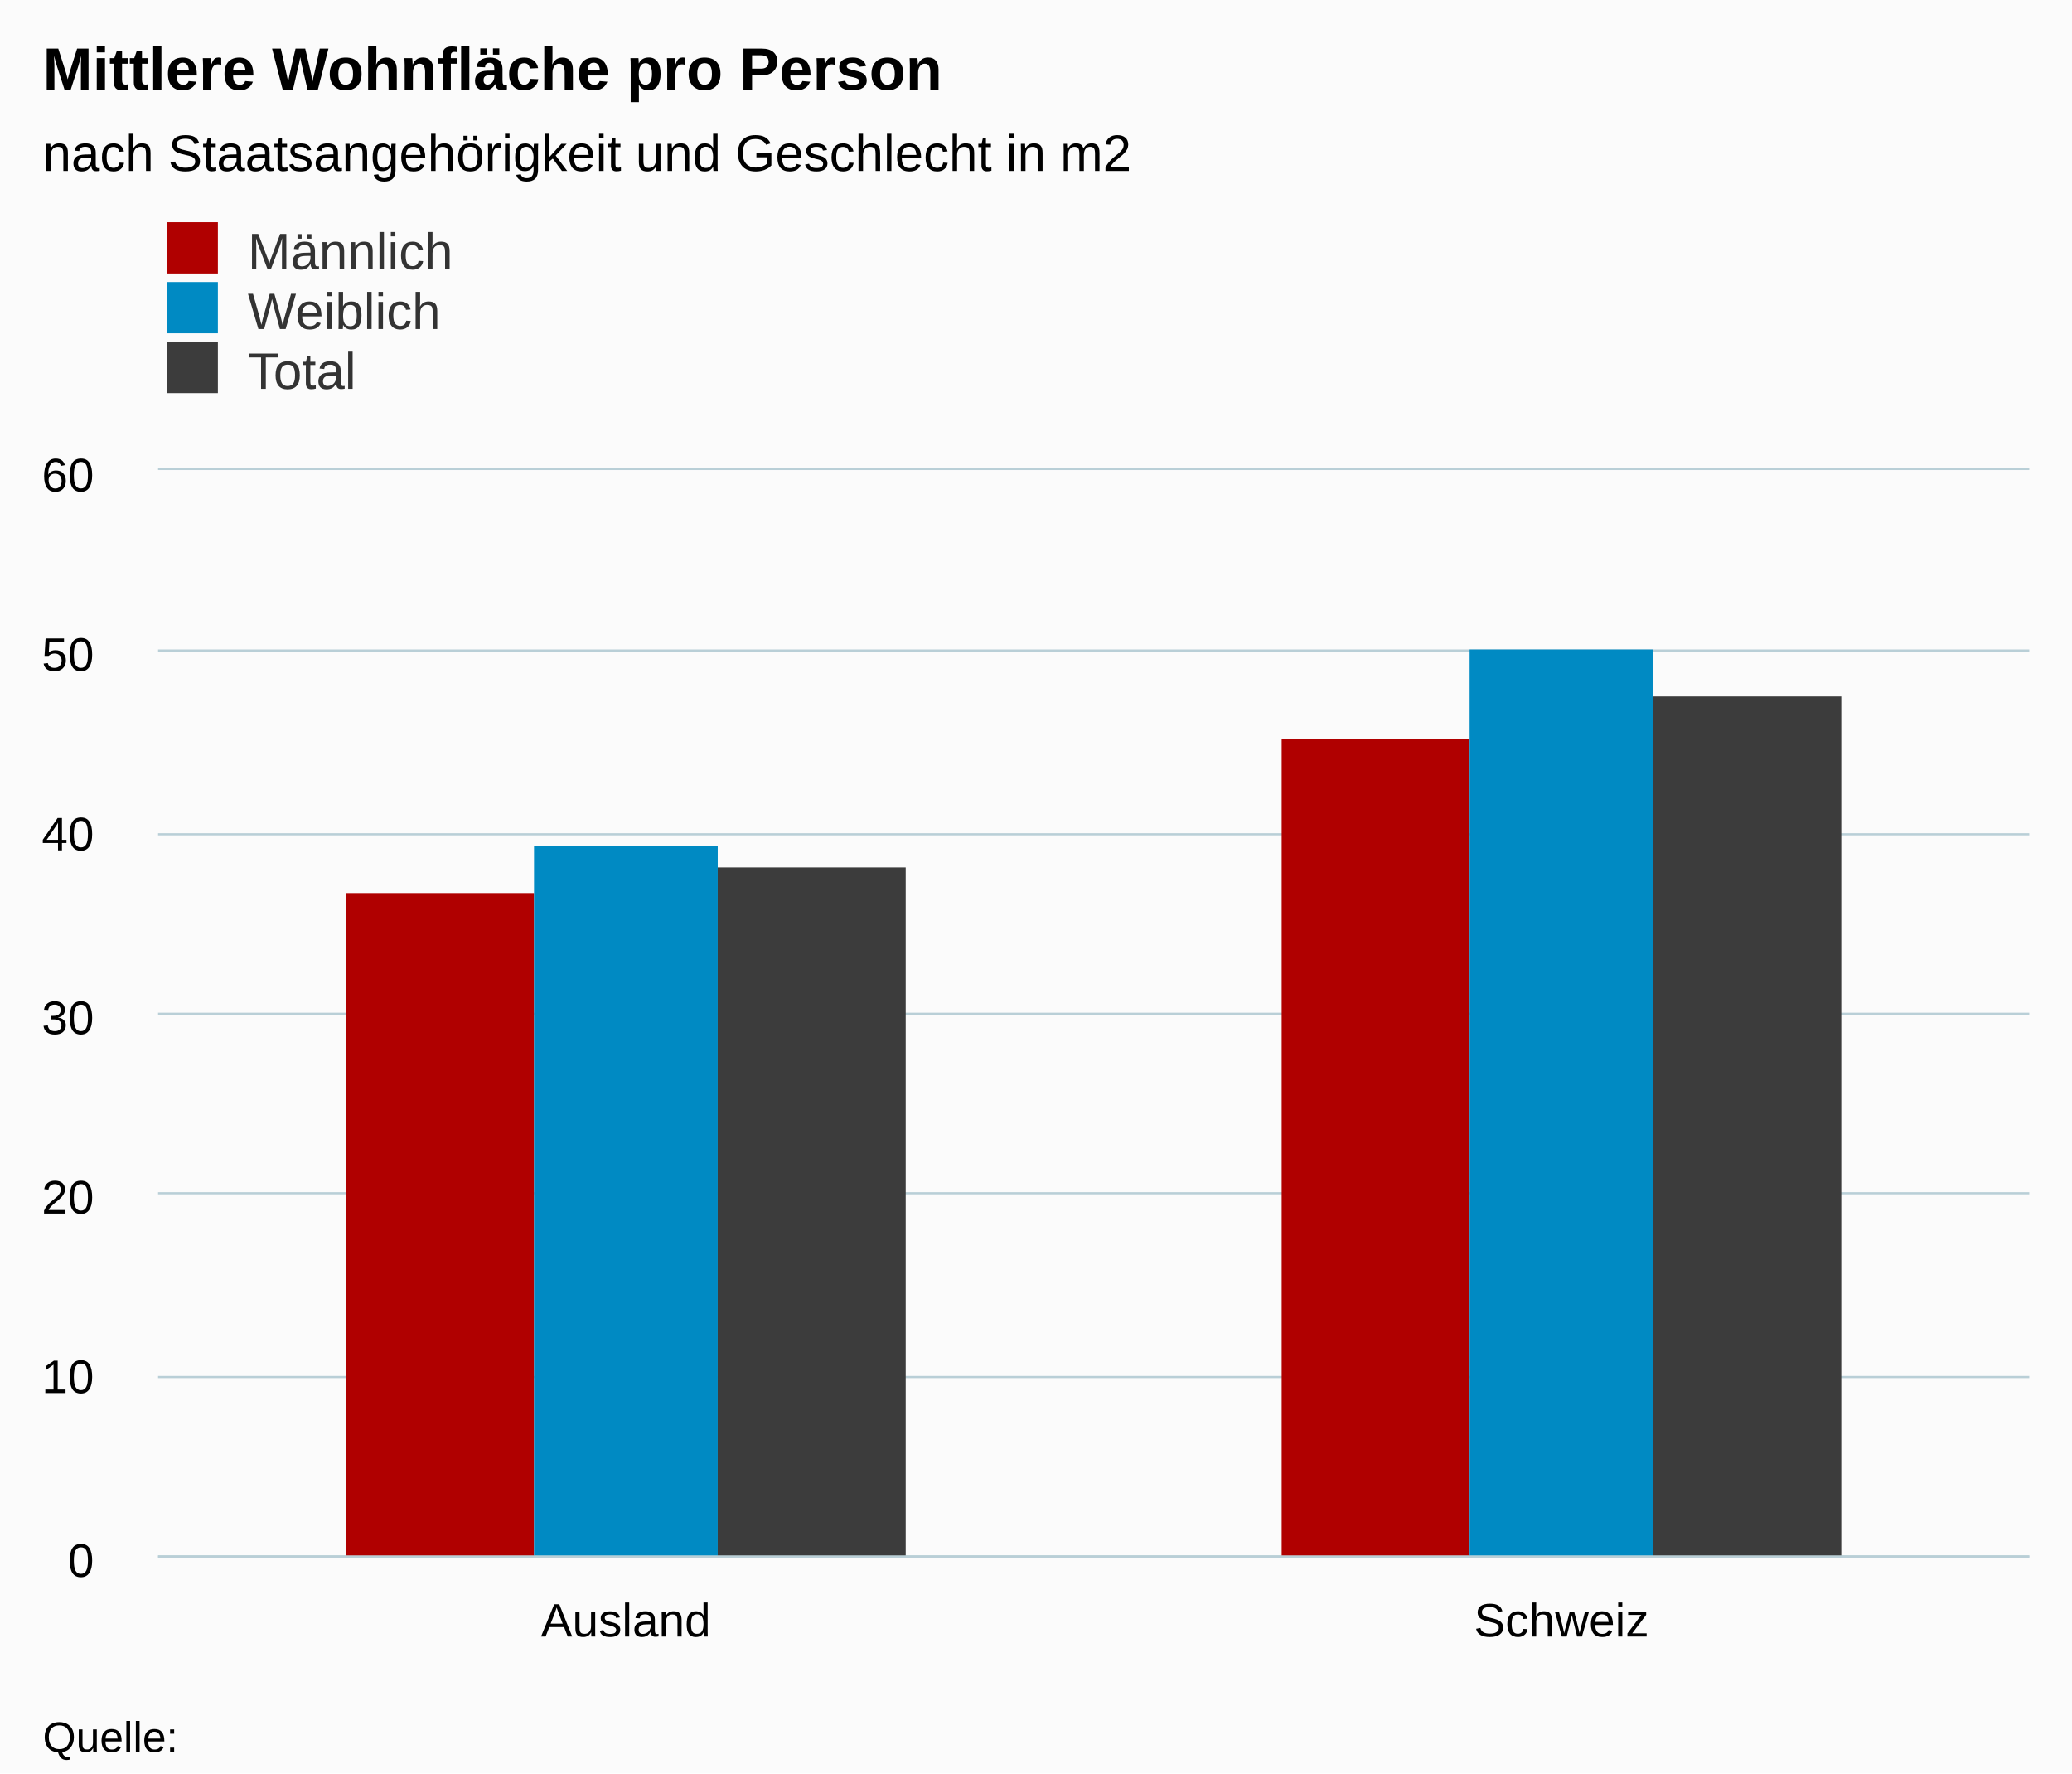
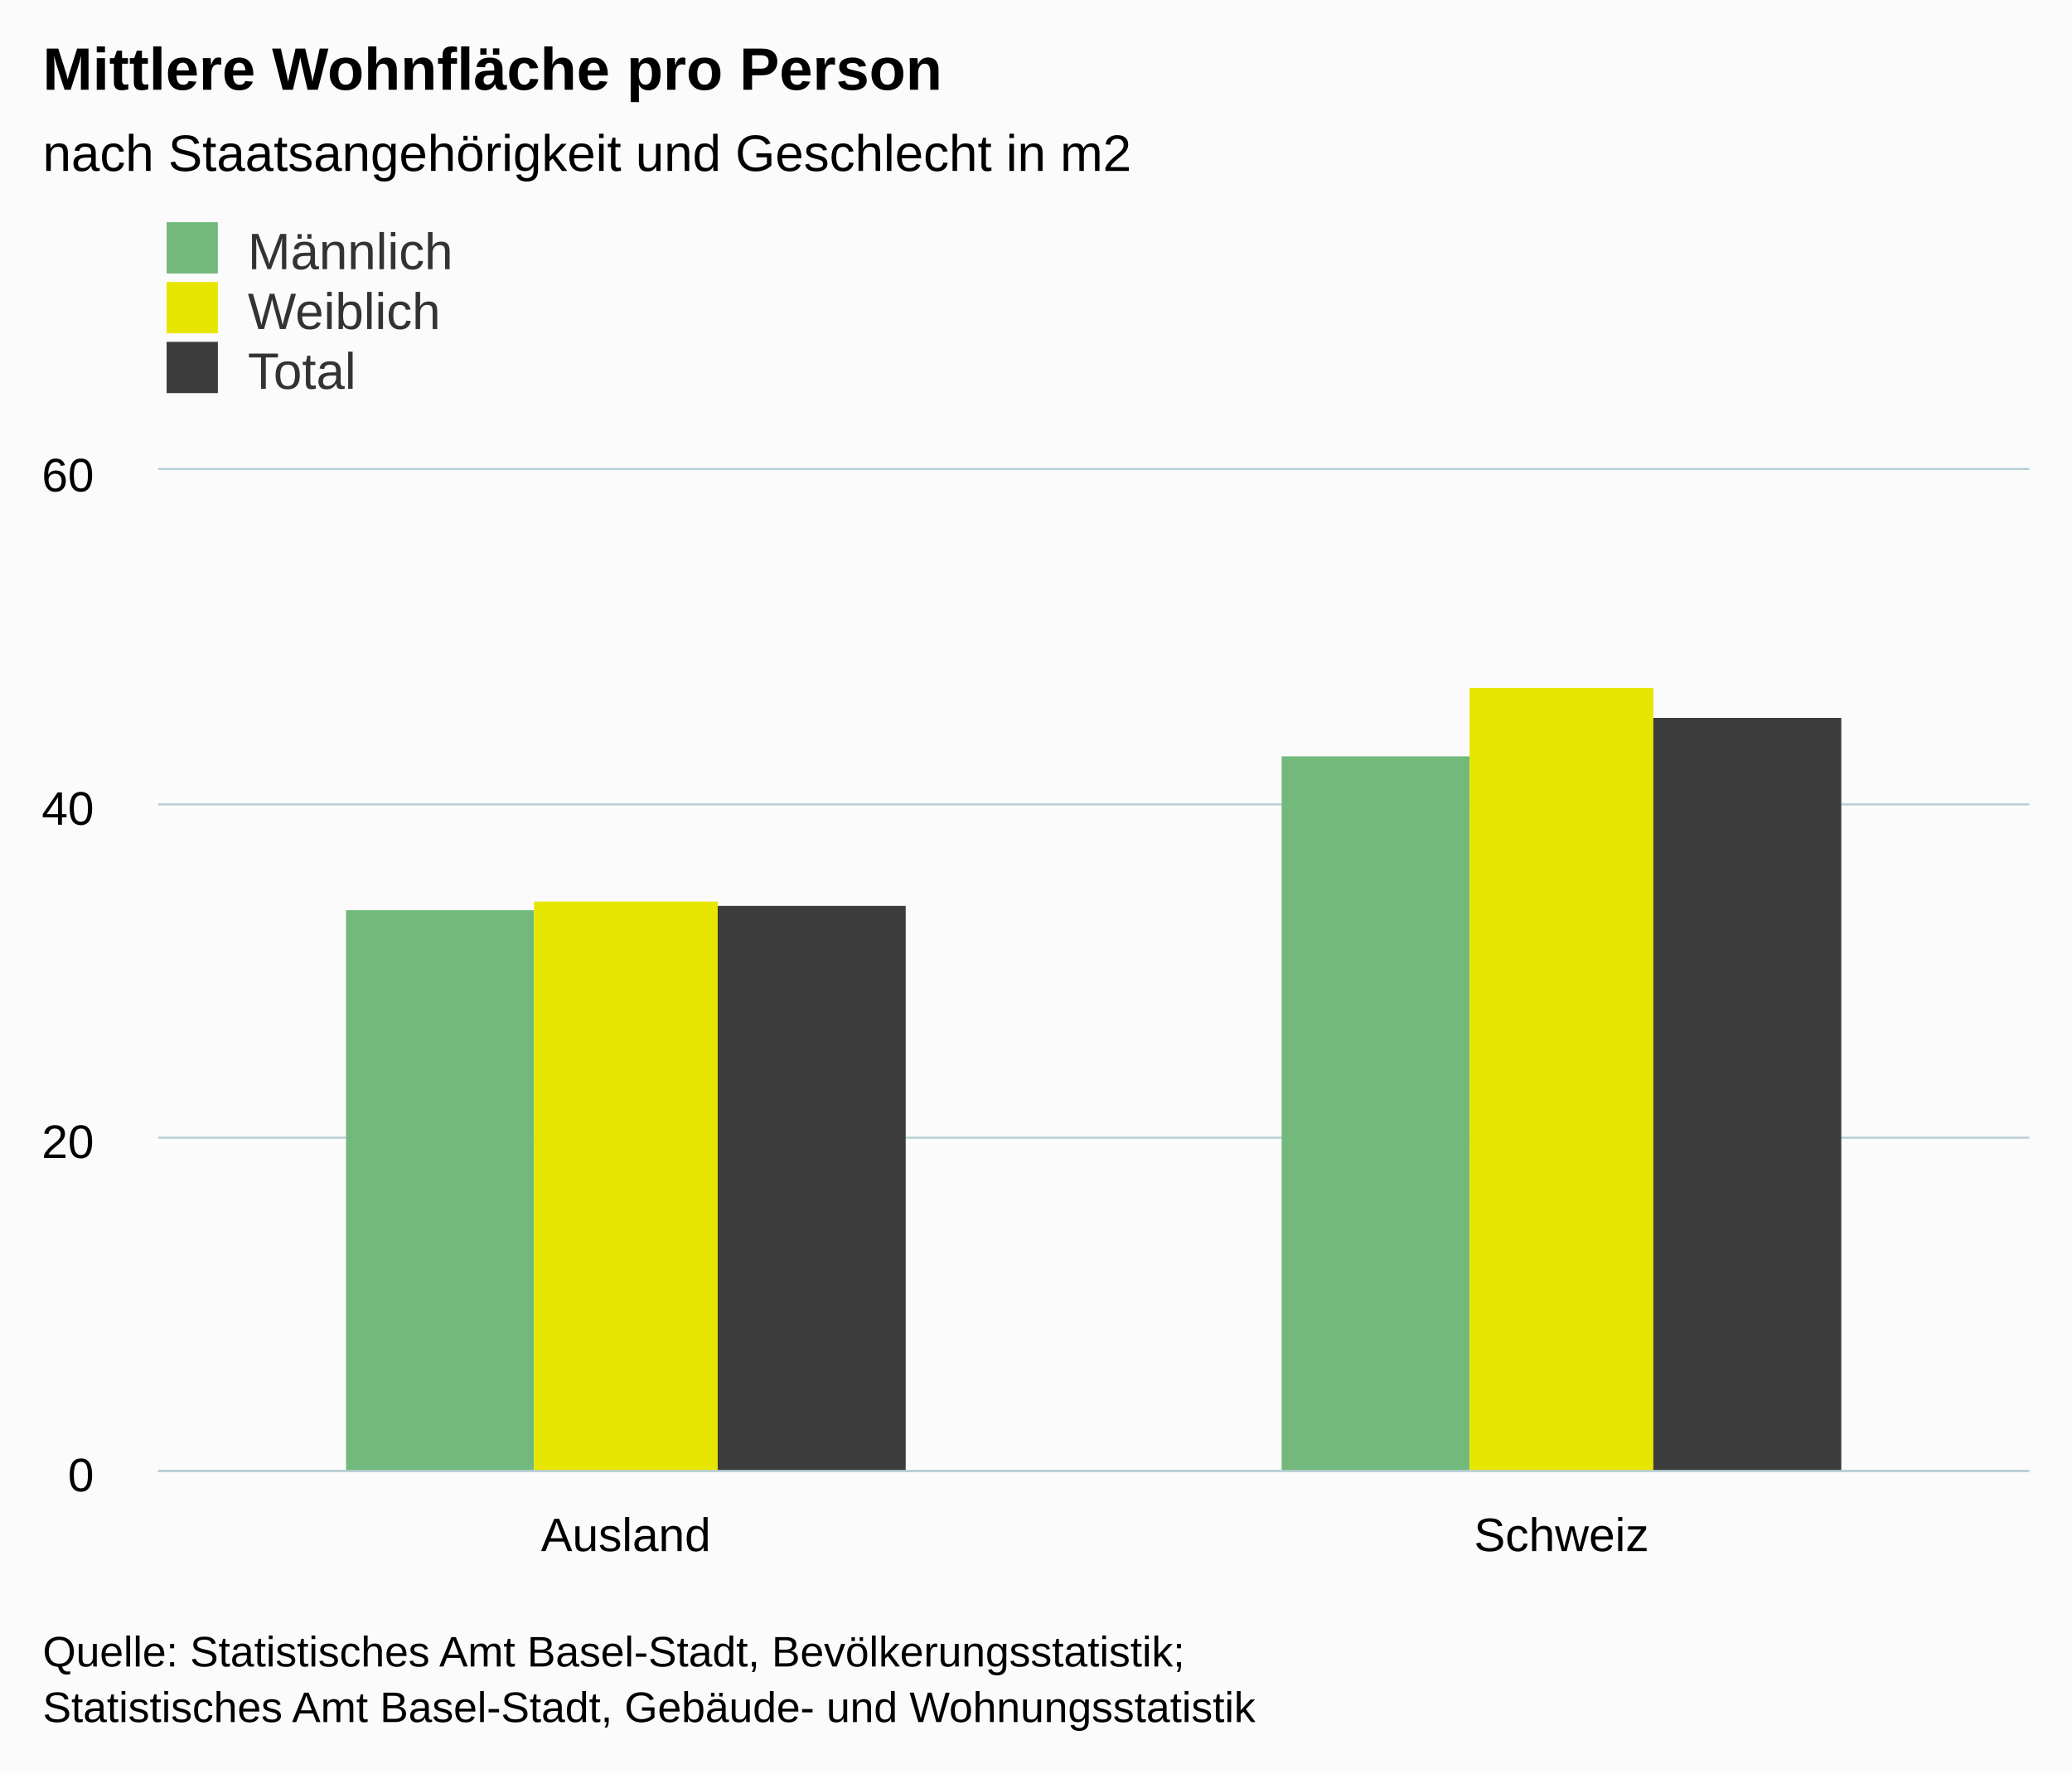
<svg xmlns="http://www.w3.org/2000/svg" version="1.1" class="highcharts-root" style="font-family:arial;font-size:12px;" viewBox="0 0 485 415">
  <defs>
    <clipPath>
-       <rect x="0" y="0" width="438" height="254" fill="none" />
+       <rect x="0" y="0" width="438" height="234" fill="none" />
    </clipPath>
    <clipPath id="a">
-       <rect x="0" y="0" width="438" height="254" fill="none" />
+       <rect x="0" y="0" width="438" height="234" fill="none" />
    </clipPath>
  </defs>
  <rect fill="#fbfbfb" class="highcharts-background" x="0" y="0" width="485" height="415" rx="0" ry="0" />
-   <rect fill="none" class="highcharts-plot-background" x="37" y="110" width="438" height="254" />
+   <rect fill="none" class="highcharts-plot-background" x="37" y="110" width="438" height="234" />
  <g class="highcharts-pane-group" />
  <g class="highcharts-grid highcharts-xaxis-grid ">
-     <path fill="none" class="highcharts-grid-line" d="M 255.5 110 L 255.5 364" opacity="1" />
-     <path fill="none" class="highcharts-grid-line" d="M 474.5 110 L 474.5 364" opacity="1" />
-     <path fill="none" class="highcharts-grid-line" d="M 36.5 110 L 36.5 364" opacity="1" />
+     <path fill="none" class="highcharts-grid-line" d="M 255.5 110 L 255.5 344" opacity="1" />
+     <path fill="none" class="highcharts-grid-line" d="M 474.5 110 L 474.5 344" opacity="1" />
+     <path fill="none" class="highcharts-grid-line" d="M 36.5 110 L 36.5 344" opacity="1" />
  </g>
  <g class="highcharts-grid highcharts-yaxis-grid ">
-     <path fill="none" stroke="#B9CFD7" stroke-width="0.5" class="highcharts-grid-line" d="M 37 364.25 L 475 364.25" opacity="1" />
-     <path fill="none" stroke="#B9CFD7" stroke-width="0.5" class="highcharts-grid-line" d="M 37 322.25 L 475 322.25" opacity="1" />
-     <path fill="none" stroke="#B9CFD7" stroke-width="0.5" class="highcharts-grid-line" d="M 37 279.25 L 475 279.25" opacity="1" />
-     <path fill="none" stroke="#B9CFD7" stroke-width="0.5" class="highcharts-grid-line" d="M 37 237.25 L 475 237.25" opacity="1" />
-     <path fill="none" stroke="#B9CFD7" stroke-width="0.5" class="highcharts-grid-line" d="M 37 195.25 L 475 195.25" opacity="1" />
-     <path fill="none" stroke="#B9CFD7" stroke-width="0.5" class="highcharts-grid-line" d="M 37 152.25 L 475 152.25" opacity="1" />
+     <path fill="none" stroke="#B9CFD7" stroke-width="0.5" class="highcharts-grid-line" d="M 37 344.25 L 475 344.25" opacity="1" />
+     <path fill="none" stroke="#B9CFD7" stroke-width="0.5" class="highcharts-grid-line" d="M 37 266.25 L 475 266.25" opacity="1" />
+     <path fill="none" stroke="#B9CFD7" stroke-width="0.5" class="highcharts-grid-line" d="M 37 188.25 L 475 188.25" opacity="1" />
    <path fill="none" stroke="#B9CFD7" stroke-width="0.5" class="highcharts-grid-line" d="M 37 109.75 L 475 109.75" opacity="1" />
  </g>
-   <rect fill="none" class="highcharts-plot-border" x="37" y="110" width="438" height="254" />
+   <rect fill="none" class="highcharts-plot-border" x="37" y="110" width="438" height="234" />
  <g class="highcharts-axis highcharts-xaxis ">
-     <path fill="none" class="highcharts-axis-line" stroke="#B9CFD7" stroke-width="0.5" d="M 37 364.25 L 475 364.25" />
+     <path fill="none" class="highcharts-axis-line" stroke="#B9CFD7" stroke-width="0.5" d="M 37 344.25 L 475 344.25" />
  </g>
  <g class="highcharts-axis highcharts-yaxis ">
-     <path fill="none" class="highcharts-axis-line" d="M 37 110 L 37 364" />
+     <path fill="none" class="highcharts-axis-line" d="M 37 110 L 37 344" />
  </g>
  <g class="highcharts-series-group">
    <g class="highcharts-series highcharts-series-0 highcharts-column-series highcharts-color-undefined " transform="translate(37,110) scale(1 1)" clip-path="url(#a)">
-       <rect x="44" y="99" width="44" height="156" fill="#B00000" class="highcharts-point" />
-       <rect x="263" y="63" width="44" height="192" fill="#B00000" class="highcharts-point" />
+       <rect x="44" y="103" width="44" height="132" fill="#73B97C" class="highcharts-point" />
+       <rect x="263" y="67" width="44" height="168" fill="#73B97C" class="highcharts-point" />
    </g>
    <g class="highcharts-markers highcharts-series-0 highcharts-column-series highcharts-color-undefined " transform="translate(37,110) scale(1 1)" clip-path="none" />
    <g class="highcharts-series highcharts-series-1 highcharts-column-series highcharts-color-undefined " transform="translate(37,110) scale(1 1)" clip-path="url(#a)">
-       <rect x="88" y="88" width="43" height="167" fill="#008AC3" class="highcharts-point" />
-       <rect x="307" y="42" width="43" height="213" fill="#008AC3" class="highcharts-point" />
+       <rect x="88" y="101" width="43" height="134" fill="#E6E600" class="highcharts-point" />
+       <rect x="307" y="51" width="43" height="184" fill="#E6E600" class="highcharts-point" />
    </g>
    <g class="highcharts-markers highcharts-series-1 highcharts-column-series highcharts-color-undefined " transform="translate(37,110) scale(1 1)" clip-path="none" />
    <g class="highcharts-series highcharts-series-2 highcharts-column-series highcharts-color-undefined " transform="translate(37,110) scale(1 1)" clip-path="url(#a)">
-       <rect x="131" y="93" width="44" height="162" fill="#3C3C3C" class="highcharts-point" />
-       <rect x="350" y="53" width="44" height="202" fill="#3C3C3C" class="highcharts-point" />
+       <rect x="131" y="102" width="44" height="133" fill="#3C3C3C" class="highcharts-point" />
+       <rect x="350" y="58" width="44" height="177" fill="#3C3C3C" class="highcharts-point" />
    </g>
    <g class="highcharts-markers highcharts-series-2 highcharts-column-series highcharts-color-undefined " transform="translate(37,110) scale(1 1)" clip-path="none" />
  </g>
  <text x="10" text-anchor="start" class="highcharts-title" style="color:#000000;font-size:14px;font-weight:bold;fill:#000000;" y="21">
    <tspan>Mittlere Wohnfläche pro Person</tspan>
  </text>
  <text x="10" text-anchor="start" class="highcharts-subtitle" style="color:#000000;font-size:12px;font-weight:normal;font-family:arial;fill:#000000;" y="40">
    <tspan>nach Staatsangehörigkeit und Geschlecht in m2</tspan>
  </text>
  <g class="highcharts-legend" transform="translate(29,45)">
    <rect fill="none" class="highcharts-legend-box" rx="0" ry="0" x="0" y="0" width="296" height="53" visibility="visible" />
    <g>
      <g>
        <g class="highcharts-legend-item highcharts-column-series highcharts-color-undefined highcharts-series-0" transform="translate(8,3)">
          <text x="21" style="color:#333333;font-size:12px;font-weight:normal;cursor:pointer;fill:#333333;" text-anchor="start" y="15">
            <tspan>Männlich</tspan>
          </text>
-           <rect x="2" y="4" width="12" height="12" fill="#B00000" class="highcharts-point" />
+           <rect x="2" y="4" width="12" height="12" fill="#73B97C" class="highcharts-point" />
        </g>
        <g class="highcharts-legend-item highcharts-column-series highcharts-color-undefined highcharts-series-1" transform="translate(8,17)">
          <text x="21" y="15" style="color:#333333;font-size:12px;font-weight:normal;cursor:pointer;fill:#333333;" text-anchor="start">
            <tspan>Weiblich</tspan>
          </text>
-           <rect x="2" y="4" width="12" height="12" fill="#008AC3" class="highcharts-point" />
+           <rect x="2" y="4" width="12" height="12" fill="#E6E600" class="highcharts-point" />
        </g>
        <g class="highcharts-legend-item highcharts-column-series highcharts-color-undefined highcharts-series-2" transform="translate(8,31)">
          <text x="21" y="15" style="color:#333333;font-size:12px;font-weight:normal;cursor:pointer;fill:#333333;" text-anchor="start">
            <tspan>Total</tspan>
          </text>
          <rect x="2" y="4" width="12" height="12" fill="#3C3C3C" class="highcharts-point" />
        </g>
      </g>
    </g>
  </g>
  <g class="highcharts-axis-labels highcharts-xaxis-labels ">
-     <text x="146.5" style="color:#000000;cursor:default;font-size:11px;fill:#000000;" text-anchor="middle" transform="translate(0,0)" y="383" opacity="1">
+     <text x="146.5" style="color:#000000;cursor:default;font-size:11px;fill:#000000;" text-anchor="middle" transform="translate(0,0)" y="363" opacity="1">
      <tspan>Ausland</tspan>
    </text>
-     <text x="365.5" style="color:#000000;cursor:default;font-size:11px;fill:#000000;" text-anchor="middle" transform="translate(0,0)" y="383" opacity="1">
+     <text x="365.5" style="color:#000000;cursor:default;font-size:11px;fill:#000000;" text-anchor="middle" transform="translate(0,0)" y="363" opacity="1">
      <tspan>Schweiz</tspan>
    </text>
  </g>
  <g class="highcharts-axis-labels highcharts-yaxis-labels ">
-     <text x="22" style="color:#000000;cursor:default;font-size:11px;fill:#000000;" text-anchor="end" transform="translate(0,0)" y="369" opacity="1">
+     <text x="22" style="color:#000000;cursor:default;font-size:11px;fill:#000000;" text-anchor="end" transform="translate(0,0)" y="349" opacity="1">
      <tspan>0</tspan>
    </text>
-     <text x="22" style="color:#000000;cursor:default;font-size:11px;fill:#000000;" text-anchor="end" transform="translate(0,0)" y="326" opacity="1">
-       <tspan>10</tspan>
-     </text>
-     <text x="22" style="color:#000000;cursor:default;font-size:11px;fill:#000000;" text-anchor="end" transform="translate(0,0)" y="284" opacity="1">
+     <text x="22" style="color:#000000;cursor:default;font-size:11px;fill:#000000;" text-anchor="end" transform="translate(0,0)" y="271" opacity="1">
      <tspan>20</tspan>
    </text>
-     <text x="22" style="color:#000000;cursor:default;font-size:11px;fill:#000000;" text-anchor="end" transform="translate(0,0)" y="242" opacity="1">
-       <tspan>30</tspan>
-     </text>
-     <text x="22" style="color:#000000;cursor:default;font-size:11px;fill:#000000;" text-anchor="end" transform="translate(0,0)" y="199" opacity="1">
+     <text x="22" style="color:#000000;cursor:default;font-size:11px;fill:#000000;" text-anchor="end" transform="translate(0,0)" y="193" opacity="1">
      <tspan>40</tspan>
-     </text>
-     <text x="22" style="color:#000000;cursor:default;font-size:11px;fill:#000000;" text-anchor="end" transform="translate(0,0)" y="157" opacity="1">
-       <tspan>50</tspan>
    </text>
    <text x="22" style="color:#000000;cursor:default;font-size:11px;fill:#000000;" text-anchor="end" transform="translate(0,0)" y="115" opacity="1">
      <tspan>60</tspan>
    </text>
  </g>
-   <text x="10" class="highcharts-credits" text-anchor="start" style="cursor:default;color:#000000;font-size:10px;fill:#000000;" y="410">
-     <tspan>Quelle:</tspan>
+   <text x="10" class="highcharts-credits" text-anchor="start" style="cursor:default;color:#000000;font-size:10px;fill:#000000;" y="390">
+     <tspan>Quelle: Statistisches Amt Basel-Stadt, Bevölkerungsstatistik;</tspan>
+     <tspan x="10" dy="13">Statistisches Amt Basel-Stadt, Gebäude- und Wohnungsstatistik</tspan>
  </text>
</svg>
